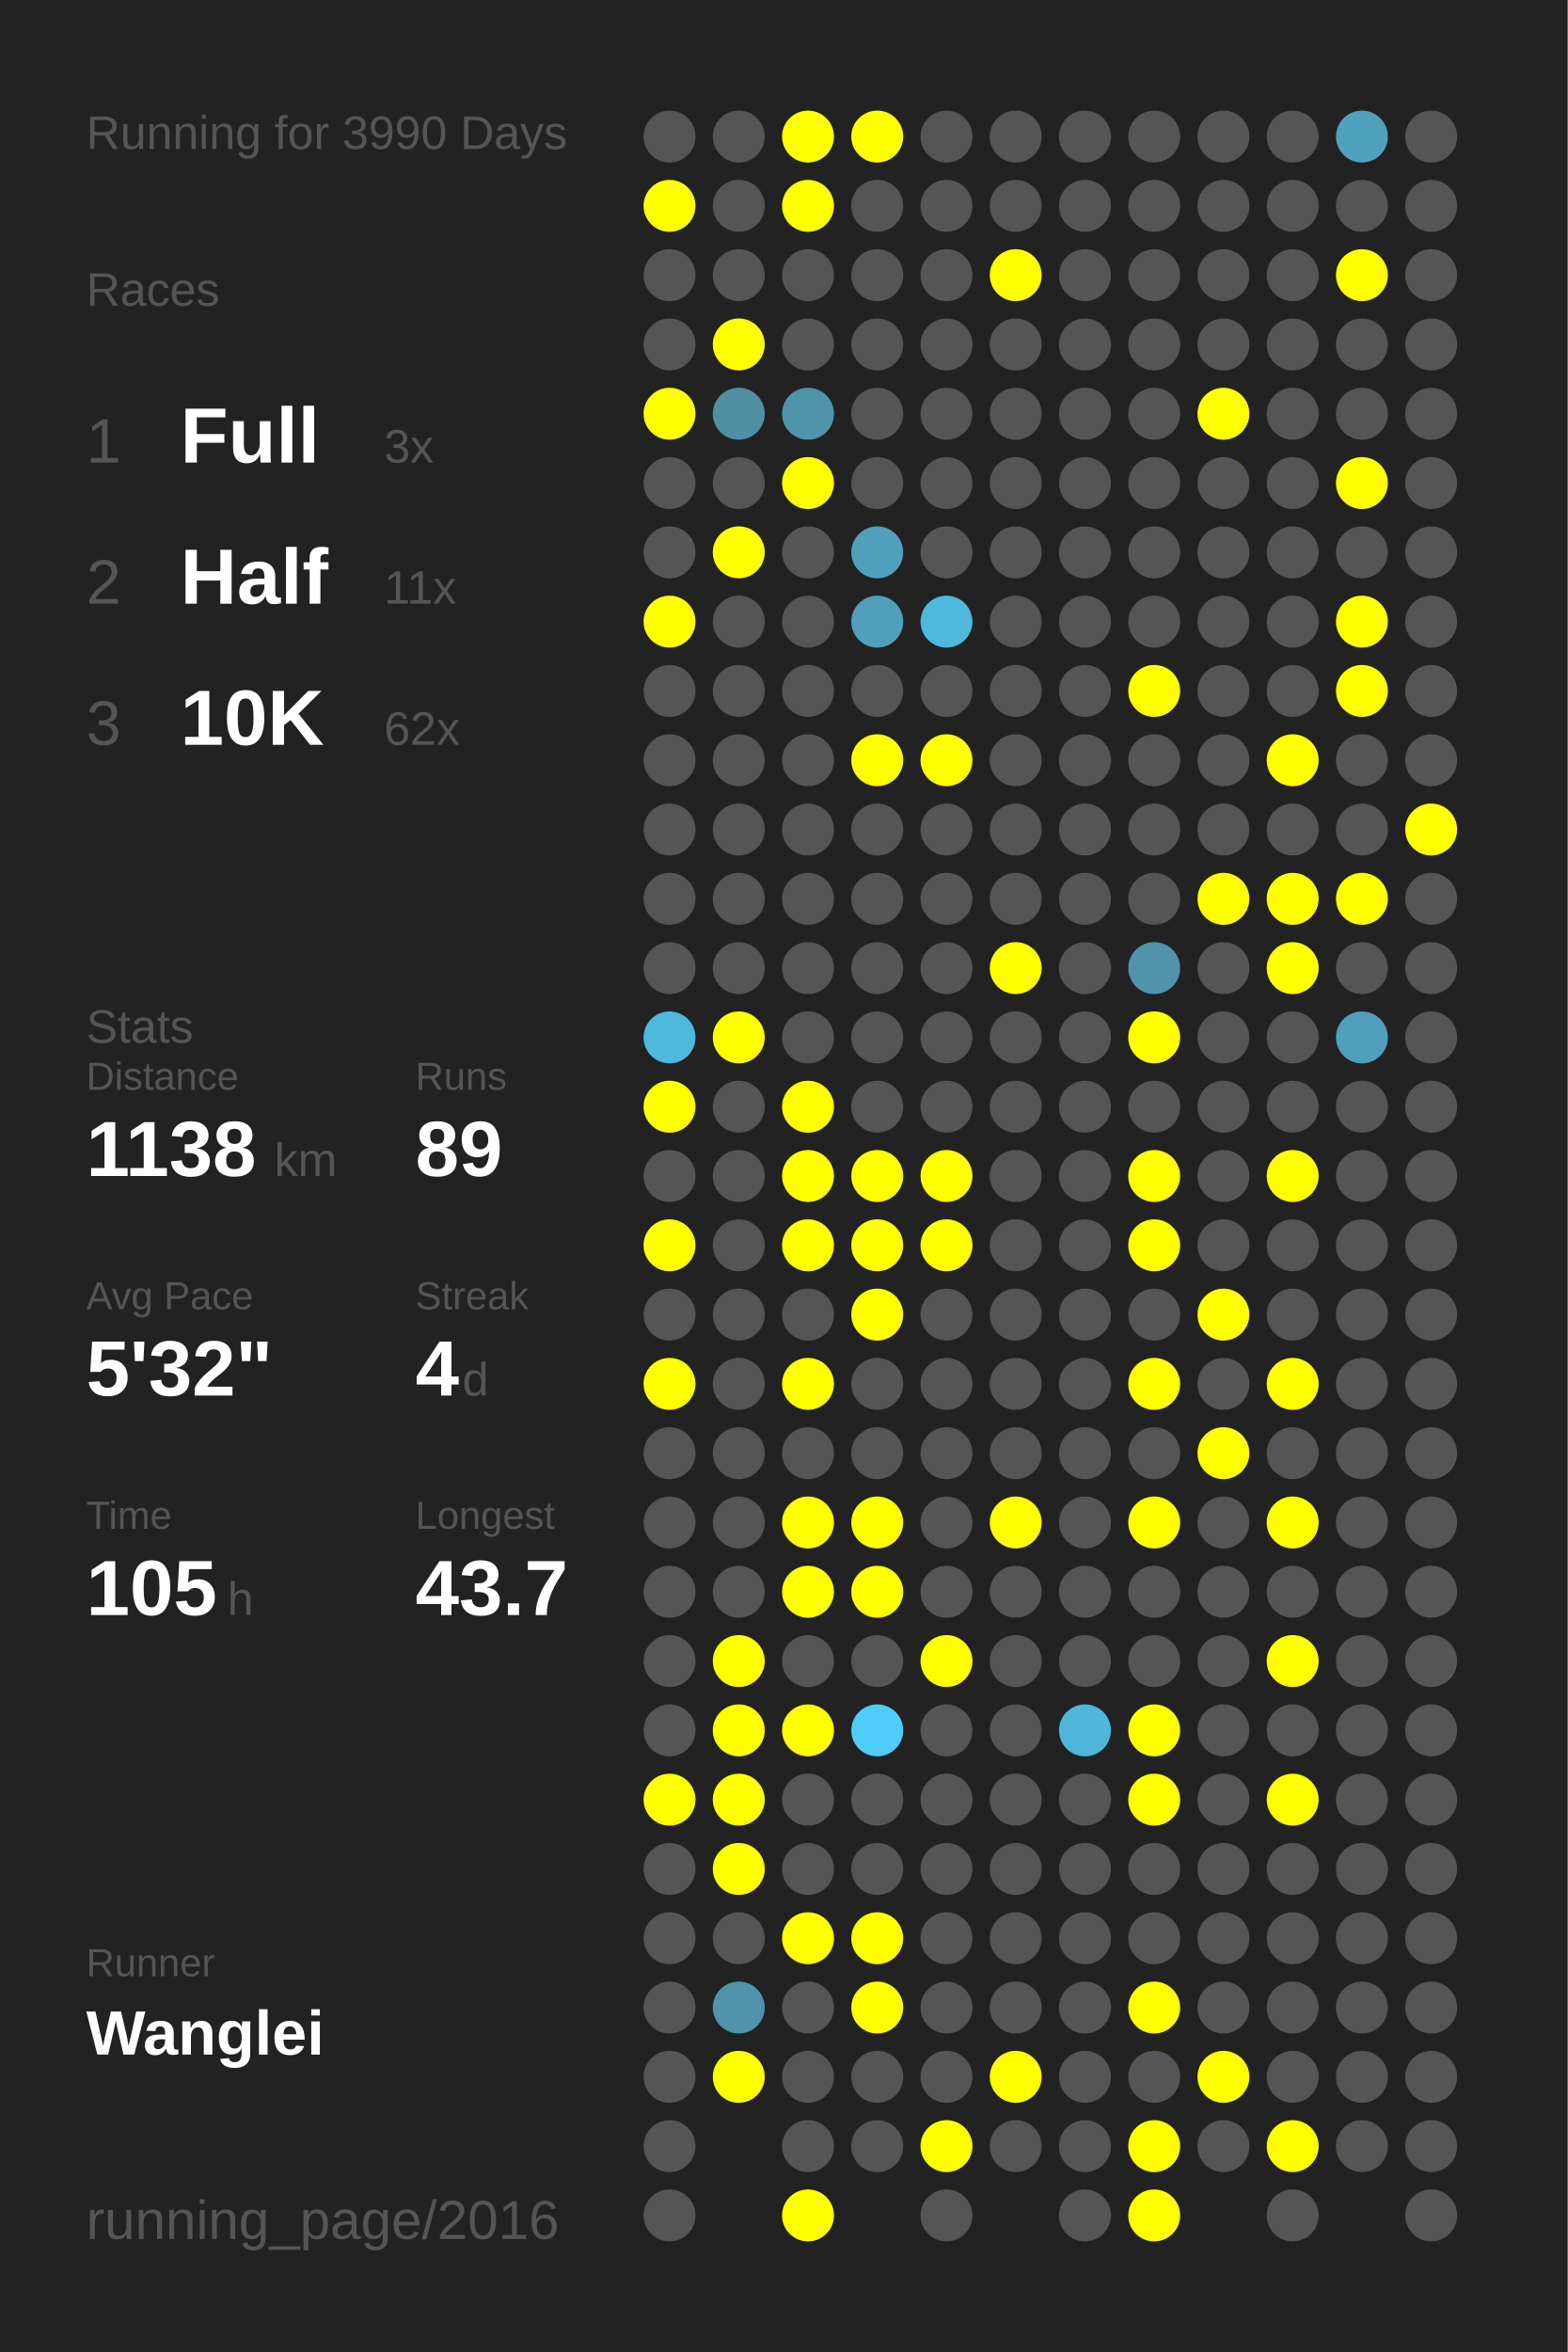
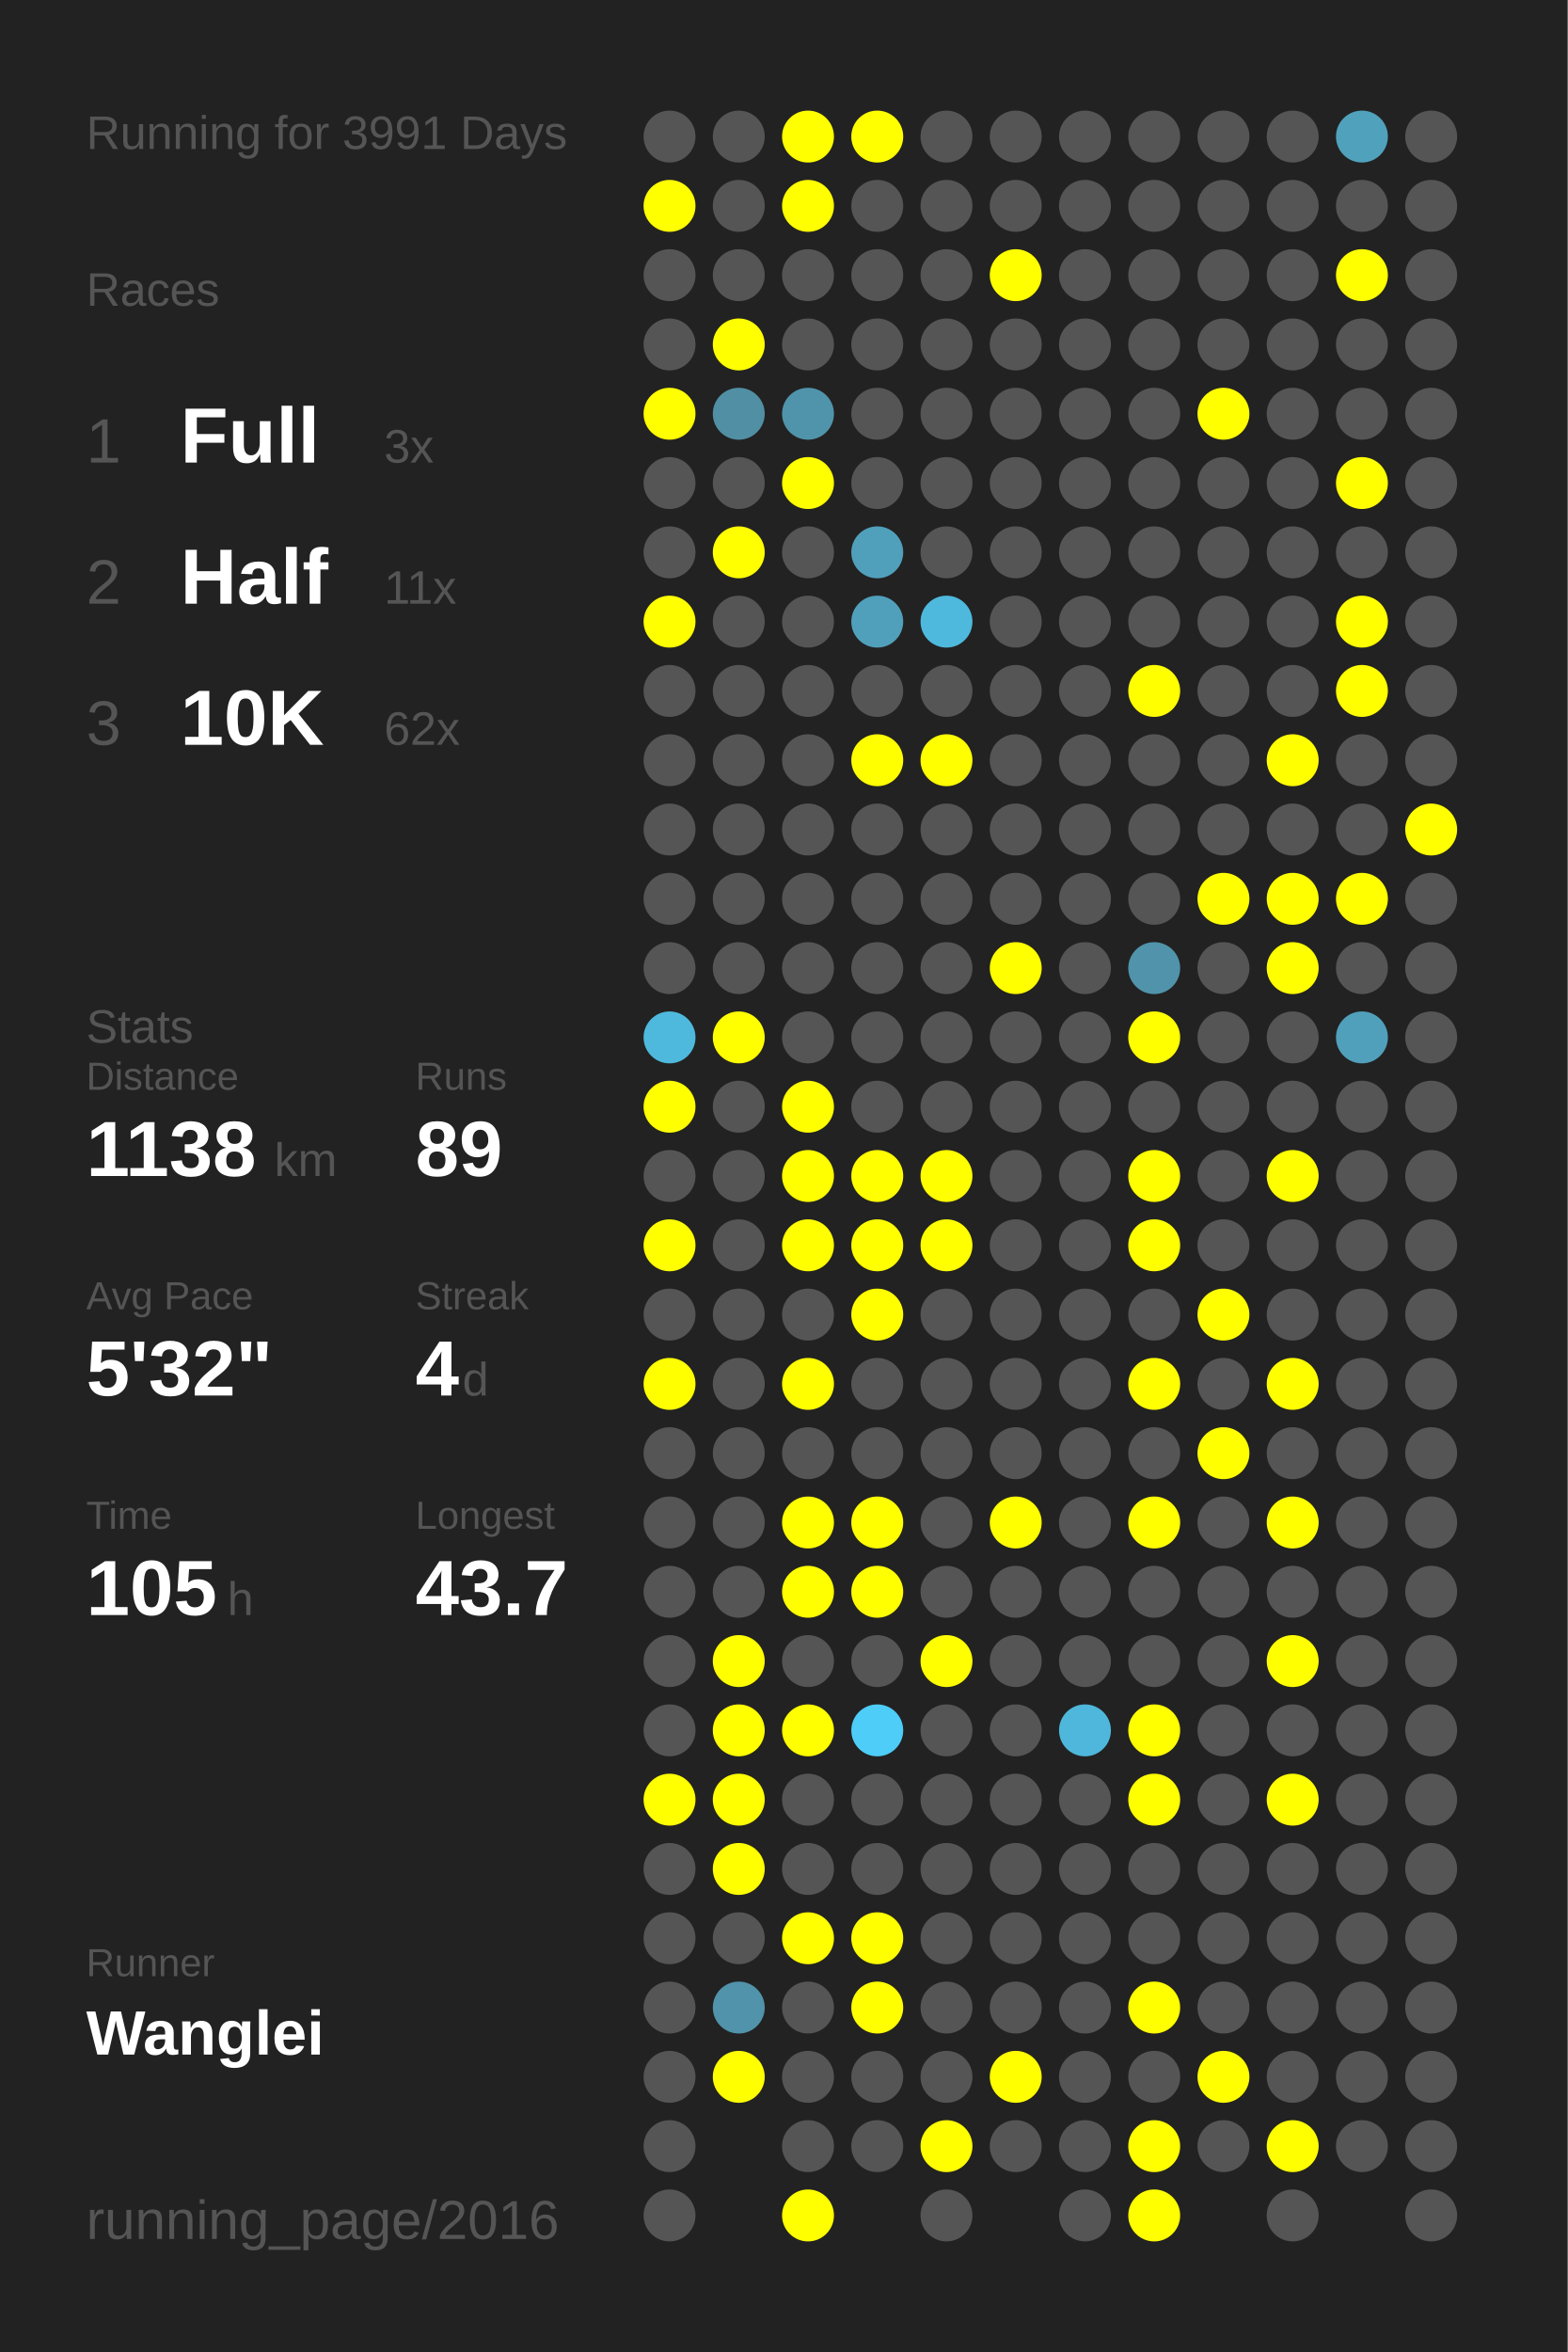
<svg xmlns="http://www.w3.org/2000/svg" baseProfile="full" height="300mm" version="1.1" viewBox="0,0,200,300" width="200mm">
  <defs />
  <rect fill="#222222" height="300" width="200" x="0" y="0" />
-   <text fill="#555555" style="font-size:6px; font-family:Arial;" x="11" y="19">Running for 3990 Days</text>
+   <text fill="#555555" style="font-size:6px; font-family:Arial;" x="11" y="19">Running for 3991 Days</text>
  <text fill="#555555" style="font-size:6px; font-family:Arial;" x="11" y="39">Races</text>
  <text fill="#555555" style="font-size:8px; font-family:Arial;" x="11" y="59">1</text>
  <text fill="#FFFFFF" style="font-size:10px; font-family:Arial; font-weight:bold;" x="23" y="59">Full</text>
  <text fill="#555555" style="font-size:6px; font-family:Arial;" x="49" y="59">3x</text>
  <text fill="#555555" style="font-size:8px; font-family:Arial;" x="11" y="77">2</text>
  <text fill="#FFFFFF" style="font-size:10px; font-family:Arial; font-weight:bold;" x="23" y="77">Half</text>
  <text fill="#555555" style="font-size:6px; font-family:Arial;" x="49" y="77">11x</text>
  <text fill="#555555" style="font-size:8px; font-family:Arial;" x="11" y="95">3</text>
  <text fill="#FFFFFF" style="font-size:10px; font-family:Arial; font-weight:bold;" x="23" y="95">10K</text>
  <text fill="#555555" style="font-size:6px; font-family:Arial;" x="49" y="95">62x</text>
  <text fill="#555555" style="font-size:6px; font-family:Arial;" x="11" y="133">Stats</text>
  <text fill="#555555" style="font-size:5px; font-family:Arial;" x="11" y="139">Distance</text>
  <text fill="#FFFFFF" style="font-size:10px; font-family:Arial; font-weight:bold;" x="11" y="150">1138</text>
  <text fill="#555555" style="font-size:6px; font-family:Arial;" x="35" y="150">km</text>
  <text fill="#555555" style="font-size:5px; font-family:Arial;" x="53" y="139">Runs</text>
  <text fill="#FFFFFF" style="font-size:10px; font-family:Arial; font-weight:bold;" x="53" y="150">89</text>
  <text fill="#555555" style="font-size:5px; font-family:Arial;" x="11" y="167">Avg Pace</text>
  <text fill="#FFFFFF" style="font-size:10px; font-family:Arial; font-weight:bold;" x="11" y="178">5'32"</text>
  <text fill="#555555" style="font-size:5px; font-family:Arial;" x="53" y="167">Streak</text>
  <text fill="#FFFFFF" style="font-size:10px; font-family:Arial; font-weight:bold;" x="53" y="178">4</text>
  <text fill="#555555" style="font-size:6px; font-family:Arial;" x="59" y="178">d</text>
  <text fill="#555555" style="font-size:5px; font-family:Arial;" x="11" y="195">Time</text>
  <text fill="#FFFFFF" style="font-size:10px; font-family:Arial; font-weight:bold;" x="11" y="206">105</text>
  <text fill="#555555" style="font-size:6px; font-family:Arial;" x="29" y="206">h</text>
  <text fill="#555555" style="font-size:5px; font-family:Arial;" x="53" y="195">Longest</text>
  <text fill="#FFFFFF" style="font-size:10px; font-family:Arial; font-weight:bold;" x="53" y="206">43.7</text>
  <text fill="#555555" style="font-size:5px; font-family:Arial;" x="11" y="252.065">Runner</text>
  <text fill="#FFFFFF" style="font-size:8px; font-family:Arial; font-weight:bold;" x="11" y="262.065">Wanglei</text>
  <text fill="#555555" style="font-size:7px; font-family:Arial;" x="11" y="285.581">running_page/2016</text>
  <circle cx="85.417" cy="17.419" fill="#555555" r="3.312" />
  <circle cx="85.417" cy="26.258" fill="#FFFF00" r="3.312" />
  <circle cx="85.417" cy="35.097" fill="#555555" r="3.312" />
  <circle cx="85.417" cy="43.935" fill="#555555" r="3.312" />
  <circle cx="85.417" cy="52.774" fill="#FFFF00" r="3.312" />
  <circle cx="85.417" cy="61.613" fill="#555555" r="3.312" />
  <circle cx="85.417" cy="70.452" fill="#555555" r="3.312" />
  <circle cx="85.417" cy="79.29" fill="#FFFF00" r="3.312" />
  <circle cx="85.417" cy="88.129" fill="#555555" r="3.312" />
  <circle cx="85.417" cy="96.968" fill="#555555" r="3.312" />
  <circle cx="85.417" cy="105.806" fill="#555555" r="3.312" />
  <circle cx="85.417" cy="114.645" fill="#555555" r="3.312" />
  <circle cx="85.417" cy="123.484" fill="#555555" r="3.312" />
  <circle cx="85.417" cy="132.323" fill="#4eb9dd" r="3.312" />
  <circle cx="85.417" cy="141.161" fill="#FFFF00" r="3.312" />
  <circle cx="85.417" cy="150" fill="#555555" r="3.312" />
  <circle cx="85.417" cy="158.839" fill="#FFFF00" r="3.312" />
  <circle cx="85.417" cy="167.677" fill="#555555" r="3.312" />
  <circle cx="85.417" cy="176.516" fill="#FFFF00" r="3.312" />
  <circle cx="85.417" cy="185.355" fill="#555555" r="3.312" />
  <circle cx="85.417" cy="194.194" fill="#555555" r="3.312" />
  <circle cx="85.417" cy="203.032" fill="#555555" r="3.312" />
  <circle cx="85.417" cy="211.871" fill="#555555" r="3.312" />
  <circle cx="85.417" cy="220.71" fill="#555555" r="3.312" />
  <circle cx="85.417" cy="229.548" fill="#FFFF00" r="3.312" />
  <circle cx="85.417" cy="238.387" fill="#555555" r="3.312" />
  <circle cx="85.417" cy="247.226" fill="#555555" r="3.312" />
  <circle cx="85.417" cy="256.065" fill="#555555" r="3.312" />
  <circle cx="85.417" cy="264.903" fill="#555555" r="3.312" />
  <circle cx="85.417" cy="273.742" fill="#555555" r="3.312" />
  <circle cx="85.417" cy="282.581" fill="#555555" r="3.312" />
  <circle cx="94.25" cy="17.419" fill="#555555" r="3.312" />
  <circle cx="94.25" cy="26.258" fill="#555555" r="3.312" />
  <circle cx="94.25" cy="35.097" fill="#555555" r="3.312" />
  <circle cx="94.25" cy="43.935" fill="#FFFF00" r="3.312" />
  <circle cx="94.25" cy="52.774" fill="#518fa4" r="3.312" />
  <circle cx="94.25" cy="61.613" fill="#555555" r="3.312" />
  <circle cx="94.25" cy="70.452" fill="#FFFF00" r="3.312" />
  <circle cx="94.25" cy="79.29" fill="#555555" r="3.312" />
  <circle cx="94.25" cy="88.129" fill="#555555" r="3.312" />
  <circle cx="94.25" cy="96.968" fill="#555555" r="3.312" />
  <circle cx="94.25" cy="105.806" fill="#555555" r="3.312" />
  <circle cx="94.25" cy="114.645" fill="#555555" r="3.312" />
  <circle cx="94.25" cy="123.484" fill="#555555" r="3.312" />
  <circle cx="94.25" cy="132.323" fill="#FFFF00" r="3.312" />
  <circle cx="94.25" cy="141.161" fill="#555555" r="3.312" />
  <circle cx="94.25" cy="150" fill="#555555" r="3.312" />
  <circle cx="94.25" cy="158.839" fill="#555555" r="3.312" />
  <circle cx="94.25" cy="167.677" fill="#555555" r="3.312" />
  <circle cx="94.25" cy="176.516" fill="#555555" r="3.312" />
  <circle cx="94.25" cy="185.355" fill="#555555" r="3.312" />
  <circle cx="94.25" cy="194.194" fill="#555555" r="3.312" />
  <circle cx="94.25" cy="203.032" fill="#555555" r="3.312" />
  <circle cx="94.25" cy="211.871" fill="#FFFF00" r="3.312" />
  <circle cx="94.25" cy="220.71" fill="#FFFF00" r="3.312" />
  <circle cx="94.25" cy="229.548" fill="#FFFF00" r="3.312" />
  <circle cx="94.25" cy="238.387" fill="#FFFF00" r="3.312" />
  <circle cx="94.25" cy="247.226" fill="#555555" r="3.312" />
  <circle cx="94.25" cy="256.065" fill="#5093aa" r="3.312" />
  <circle cx="94.25" cy="264.903" fill="#FFFF00" r="3.312" />
  <circle cx="103.083" cy="17.419" fill="#FFFF00" r="3.312" />
  <circle cx="103.083" cy="26.258" fill="#FFFF00" r="3.312" />
  <circle cx="103.083" cy="35.097" fill="#555555" r="3.312" />
  <circle cx="103.083" cy="43.935" fill="#555555" r="3.312" />
  <circle cx="103.083" cy="52.774" fill="#5094ab" r="3.312" />
  <circle cx="103.083" cy="61.613" fill="#FFFF00" r="3.312" />
  <circle cx="103.083" cy="70.452" fill="#555555" r="3.312" />
  <circle cx="103.083" cy="79.29" fill="#555555" r="3.312" />
  <circle cx="103.083" cy="88.129" fill="#555555" r="3.312" />
  <circle cx="103.083" cy="96.968" fill="#555555" r="3.312" />
  <circle cx="103.083" cy="105.806" fill="#555555" r="3.312" />
  <circle cx="103.083" cy="114.645" fill="#555555" r="3.312" />
  <circle cx="103.083" cy="123.484" fill="#555555" r="3.312" />
  <circle cx="103.083" cy="132.323" fill="#555555" r="3.312" />
  <circle cx="103.083" cy="141.161" fill="#FFFF00" r="3.312" />
  <circle cx="103.083" cy="150" fill="#FFFF00" r="3.312" />
  <circle cx="103.083" cy="158.839" fill="#FFFF00" r="3.312" />
  <circle cx="103.083" cy="167.677" fill="#555555" r="3.312" />
  <circle cx="103.083" cy="176.516" fill="#FFFF00" r="3.312" />
  <circle cx="103.083" cy="185.355" fill="#555555" r="3.312" />
  <circle cx="103.083" cy="194.194" fill="#FFFF00" r="3.312" />
  <circle cx="103.083" cy="203.032" fill="#FFFF00" r="3.312" />
  <circle cx="103.083" cy="211.871" fill="#555555" r="3.312" />
  <circle cx="103.083" cy="220.71" fill="#FFFF00" r="3.312" />
  <circle cx="103.083" cy="229.548" fill="#555555" r="3.312" />
  <circle cx="103.083" cy="238.387" fill="#555555" r="3.312" />
  <circle cx="103.083" cy="247.226" fill="#FFFF00" r="3.312" />
  <circle cx="103.083" cy="256.065" fill="#555555" r="3.312" />
  <circle cx="103.083" cy="264.903" fill="#555555" r="3.312" />
  <circle cx="103.083" cy="273.742" fill="#555555" r="3.312" />
  <circle cx="103.083" cy="282.581" fill="#FFFF00" r="3.312" />
  <circle cx="111.917" cy="17.419" fill="#FFFF00" r="3.312" />
  <circle cx="111.917" cy="26.258" fill="#555555" r="3.312" />
  <circle cx="111.917" cy="35.097" fill="#555555" r="3.312" />
  <circle cx="111.917" cy="43.935" fill="#555555" r="3.312" />
  <circle cx="111.917" cy="52.774" fill="#555555" r="3.312" />
  <circle cx="111.917" cy="61.613" fill="#555555" r="3.312" />
  <circle cx="111.917" cy="70.452" fill="#50a0bb" r="3.312" />
  <circle cx="111.917" cy="79.29" fill="#50a0bb" r="3.312" />
  <circle cx="111.917" cy="88.129" fill="#555555" r="3.312" />
  <circle cx="111.917" cy="96.968" fill="#FFFF00" r="3.312" />
  <circle cx="111.917" cy="105.806" fill="#555555" r="3.312" />
  <circle cx="111.917" cy="114.645" fill="#555555" r="3.312" />
  <circle cx="111.917" cy="123.484" fill="#555555" r="3.312" />
  <circle cx="111.917" cy="132.323" fill="#555555" r="3.312" />
  <circle cx="111.917" cy="141.161" fill="#555555" r="3.312" />
  <circle cx="111.917" cy="150" fill="#FFFF00" r="3.312" />
  <circle cx="111.917" cy="158.839" fill="#FFFF00" r="3.312" />
  <circle cx="111.917" cy="167.677" fill="#FFFF00" r="3.312" />
  <circle cx="111.917" cy="176.516" fill="#555555" r="3.312" />
  <circle cx="111.917" cy="185.355" fill="#555555" r="3.312" />
  <circle cx="111.917" cy="194.194" fill="#FFFF00" r="3.312" />
  <circle cx="111.917" cy="203.032" fill="#FFFF00" r="3.312" />
  <circle cx="111.917" cy="211.871" fill="#555555" r="3.312" />
  <circle cx="111.917" cy="220.71" fill="#4dcdf8" r="3.312" />
  <circle cx="111.917" cy="229.548" fill="#555555" r="3.312" />
  <circle cx="111.917" cy="238.387" fill="#555555" r="3.312" />
  <circle cx="111.917" cy="247.226" fill="#FFFF00" r="3.312" />
  <circle cx="111.917" cy="256.065" fill="#FFFF00" r="3.312" />
  <circle cx="111.917" cy="264.903" fill="#555555" r="3.312" />
  <circle cx="111.917" cy="273.742" fill="#555555" r="3.312" />
  <circle cx="120.75" cy="17.419" fill="#555555" r="3.312" />
  <circle cx="120.75" cy="26.258" fill="#555555" r="3.312" />
  <circle cx="120.75" cy="35.097" fill="#555555" r="3.312" />
  <circle cx="120.75" cy="43.935" fill="#555555" r="3.312" />
  <circle cx="120.75" cy="52.774" fill="#555555" r="3.312" />
  <circle cx="120.75" cy="61.613" fill="#555555" r="3.312" />
  <circle cx="120.75" cy="70.452" fill="#555555" r="3.312" />
  <circle cx="120.75" cy="79.29" fill="#4eb9dd" r="3.312" />
  <circle cx="120.75" cy="88.129" fill="#555555" r="3.312" />
  <circle cx="120.75" cy="96.968" fill="#FFFF00" r="3.312" />
  <circle cx="120.75" cy="105.806" fill="#555555" r="3.312" />
  <circle cx="120.75" cy="114.645" fill="#555555" r="3.312" />
  <circle cx="120.75" cy="123.484" fill="#555555" r="3.312" />
  <circle cx="120.75" cy="132.323" fill="#555555" r="3.312" />
  <circle cx="120.75" cy="141.161" fill="#555555" r="3.312" />
  <circle cx="120.75" cy="150" fill="#FFFF00" r="3.312" />
  <circle cx="120.75" cy="158.839" fill="#FFFF00" r="3.312" />
  <circle cx="120.75" cy="167.677" fill="#555555" r="3.312" />
  <circle cx="120.75" cy="176.516" fill="#555555" r="3.312" />
  <circle cx="120.75" cy="185.355" fill="#555555" r="3.312" />
  <circle cx="120.75" cy="194.194" fill="#555555" r="3.312" />
  <circle cx="120.75" cy="203.032" fill="#555555" r="3.312" />
  <circle cx="120.75" cy="211.871" fill="#FFFF00" r="3.312" />
  <circle cx="120.75" cy="220.71" fill="#555555" r="3.312" />
  <circle cx="120.75" cy="229.548" fill="#555555" r="3.312" />
  <circle cx="120.75" cy="238.387" fill="#555555" r="3.312" />
  <circle cx="120.75" cy="247.226" fill="#555555" r="3.312" />
  <circle cx="120.75" cy="256.065" fill="#555555" r="3.312" />
  <circle cx="120.75" cy="264.903" fill="#555555" r="3.312" />
  <circle cx="120.75" cy="273.742" fill="#FFFF00" r="3.312" />
  <circle cx="120.75" cy="282.581" fill="#555555" r="3.312" />
  <circle cx="129.583" cy="17.419" fill="#555555" r="3.312" />
  <circle cx="129.583" cy="26.258" fill="#555555" r="3.312" />
  <circle cx="129.583" cy="35.097" fill="#FFFF00" r="3.312" />
  <circle cx="129.583" cy="43.935" fill="#555555" r="3.312" />
  <circle cx="129.583" cy="52.774" fill="#555555" r="3.312" />
  <circle cx="129.583" cy="61.613" fill="#555555" r="3.312" />
  <circle cx="129.583" cy="70.452" fill="#555555" r="3.312" />
  <circle cx="129.583" cy="79.29" fill="#555555" r="3.312" />
  <circle cx="129.583" cy="88.129" fill="#555555" r="3.312" />
  <circle cx="129.583" cy="96.968" fill="#555555" r="3.312" />
  <circle cx="129.583" cy="105.806" fill="#555555" r="3.312" />
  <circle cx="129.583" cy="114.645" fill="#555555" r="3.312" />
  <circle cx="129.583" cy="123.484" fill="#FFFF00" r="3.312" />
  <circle cx="129.583" cy="132.323" fill="#555555" r="3.312" />
  <circle cx="129.583" cy="141.161" fill="#555555" r="3.312" />
  <circle cx="129.583" cy="150" fill="#555555" r="3.312" />
  <circle cx="129.583" cy="158.839" fill="#555555" r="3.312" />
  <circle cx="129.583" cy="167.677" fill="#555555" r="3.312" />
  <circle cx="129.583" cy="176.516" fill="#555555" r="3.312" />
  <circle cx="129.583" cy="185.355" fill="#555555" r="3.312" />
  <circle cx="129.583" cy="194.194" fill="#FFFF00" r="3.312" />
  <circle cx="129.583" cy="203.032" fill="#555555" r="3.312" />
  <circle cx="129.583" cy="211.871" fill="#555555" r="3.312" />
  <circle cx="129.583" cy="220.71" fill="#555555" r="3.312" />
  <circle cx="129.583" cy="229.548" fill="#555555" r="3.312" />
  <circle cx="129.583" cy="238.387" fill="#555555" r="3.312" />
  <circle cx="129.583" cy="247.226" fill="#555555" r="3.312" />
  <circle cx="129.583" cy="256.065" fill="#555555" r="3.312" />
  <circle cx="129.583" cy="264.903" fill="#FFFF00" r="3.312" />
  <circle cx="129.583" cy="273.742" fill="#555555" r="3.312" />
  <circle cx="138.417" cy="17.419" fill="#555555" r="3.312" />
  <circle cx="138.417" cy="26.258" fill="#555555" r="3.312" />
  <circle cx="138.417" cy="35.097" fill="#555555" r="3.312" />
  <circle cx="138.417" cy="43.935" fill="#555555" r="3.312" />
  <circle cx="138.417" cy="52.774" fill="#555555" r="3.312" />
  <circle cx="138.417" cy="61.613" fill="#555555" r="3.312" />
  <circle cx="138.417" cy="70.452" fill="#555555" r="3.312" />
  <circle cx="138.417" cy="79.29" fill="#555555" r="3.312" />
  <circle cx="138.417" cy="88.129" fill="#555555" r="3.312" />
  <circle cx="138.417" cy="96.968" fill="#555555" r="3.312" />
  <circle cx="138.417" cy="105.806" fill="#555555" r="3.312" />
  <circle cx="138.417" cy="114.645" fill="#555555" r="3.312" />
  <circle cx="138.417" cy="123.484" fill="#555555" r="3.312" />
  <circle cx="138.417" cy="132.323" fill="#555555" r="3.312" />
  <circle cx="138.417" cy="141.161" fill="#555555" r="3.312" />
  <circle cx="138.417" cy="150" fill="#555555" r="3.312" />
  <circle cx="138.417" cy="158.839" fill="#555555" r="3.312" />
  <circle cx="138.417" cy="167.677" fill="#555555" r="3.312" />
  <circle cx="138.417" cy="176.516" fill="#555555" r="3.312" />
  <circle cx="138.417" cy="185.355" fill="#555555" r="3.312" />
  <circle cx="138.417" cy="194.194" fill="#555555" r="3.312" />
  <circle cx="138.417" cy="203.032" fill="#555555" r="3.312" />
  <circle cx="138.417" cy="211.871" fill="#555555" r="3.312" />
  <circle cx="138.417" cy="220.71" fill="#4eb7db" r="3.312" />
  <circle cx="138.417" cy="229.548" fill="#555555" r="3.312" />
  <circle cx="138.417" cy="238.387" fill="#555555" r="3.312" />
  <circle cx="138.417" cy="247.226" fill="#555555" r="3.312" />
  <circle cx="138.417" cy="256.065" fill="#555555" r="3.312" />
  <circle cx="138.417" cy="264.903" fill="#555555" r="3.312" />
  <circle cx="138.417" cy="273.742" fill="#555555" r="3.312" />
  <circle cx="138.417" cy="282.581" fill="#555555" r="3.312" />
  <circle cx="147.25" cy="17.419" fill="#555555" r="3.312" />
  <circle cx="147.25" cy="26.258" fill="#555555" r="3.312" />
  <circle cx="147.25" cy="35.097" fill="#555555" r="3.312" />
  <circle cx="147.25" cy="43.935" fill="#555555" r="3.312" />
  <circle cx="147.25" cy="52.774" fill="#555555" r="3.312" />
  <circle cx="147.25" cy="61.613" fill="#555555" r="3.312" />
  <circle cx="147.25" cy="70.452" fill="#555555" r="3.312" />
  <circle cx="147.25" cy="79.29" fill="#555555" r="3.312" />
  <circle cx="147.25" cy="88.129" fill="#FFFF00" r="3.312" />
  <circle cx="147.25" cy="96.968" fill="#555555" r="3.312" />
  <circle cx="147.25" cy="105.806" fill="#555555" r="3.312" />
  <circle cx="147.25" cy="114.645" fill="#555555" r="3.312" />
  <circle cx="147.25" cy="123.484" fill="#5093aa" r="3.312" />
  <circle cx="147.25" cy="132.323" fill="#FFFF00" r="3.312" />
  <circle cx="147.25" cy="141.161" fill="#555555" r="3.312" />
  <circle cx="147.25" cy="150" fill="#FFFF00" r="3.312" />
  <circle cx="147.25" cy="158.839" fill="#FFFF00" r="3.312" />
  <circle cx="147.25" cy="167.677" fill="#555555" r="3.312" />
  <circle cx="147.25" cy="176.516" fill="#FFFF00" r="3.312" />
  <circle cx="147.25" cy="185.355" fill="#555555" r="3.312" />
  <circle cx="147.25" cy="194.194" fill="#FFFF00" r="3.312" />
  <circle cx="147.25" cy="203.032" fill="#555555" r="3.312" />
  <circle cx="147.25" cy="211.871" fill="#555555" r="3.312" />
  <circle cx="147.25" cy="220.71" fill="#FFFF00" r="3.312" />
  <circle cx="147.25" cy="229.548" fill="#FFFF00" r="3.312" />
  <circle cx="147.25" cy="238.387" fill="#555555" r="3.312" />
  <circle cx="147.25" cy="247.226" fill="#555555" r="3.312" />
  <circle cx="147.25" cy="256.065" fill="#FFFF00" r="3.312" />
  <circle cx="147.25" cy="264.903" fill="#555555" r="3.312" />
  <circle cx="147.25" cy="273.742" fill="#FFFF00" r="3.312" />
  <circle cx="147.25" cy="282.581" fill="#FFFF00" r="3.312" />
  <circle cx="156.083" cy="17.419" fill="#555555" r="3.312" />
  <circle cx="156.083" cy="26.258" fill="#555555" r="3.312" />
  <circle cx="156.083" cy="35.097" fill="#555555" r="3.312" />
  <circle cx="156.083" cy="43.935" fill="#555555" r="3.312" />
  <circle cx="156.083" cy="52.774" fill="#FFFF00" r="3.312" />
  <circle cx="156.083" cy="61.613" fill="#555555" r="3.312" />
  <circle cx="156.083" cy="70.452" fill="#555555" r="3.312" />
  <circle cx="156.083" cy="79.29" fill="#555555" r="3.312" />
  <circle cx="156.083" cy="88.129" fill="#555555" r="3.312" />
  <circle cx="156.083" cy="96.968" fill="#555555" r="3.312" />
  <circle cx="156.083" cy="105.806" fill="#555555" r="3.312" />
  <circle cx="156.083" cy="114.645" fill="#FFFF00" r="3.312" />
  <circle cx="156.083" cy="123.484" fill="#555555" r="3.312" />
  <circle cx="156.083" cy="132.323" fill="#555555" r="3.312" />
  <circle cx="156.083" cy="141.161" fill="#555555" r="3.312" />
  <circle cx="156.083" cy="150" fill="#555555" r="3.312" />
  <circle cx="156.083" cy="158.839" fill="#555555" r="3.312" />
  <circle cx="156.083" cy="167.677" fill="#FFFF00" r="3.312" />
  <circle cx="156.083" cy="176.516" fill="#555555" r="3.312" />
  <circle cx="156.083" cy="185.355" fill="#FFFF00" r="3.312" />
  <circle cx="156.083" cy="194.194" fill="#555555" r="3.312" />
  <circle cx="156.083" cy="203.032" fill="#555555" r="3.312" />
  <circle cx="156.083" cy="211.871" fill="#555555" r="3.312" />
  <circle cx="156.083" cy="220.71" fill="#555555" r="3.312" />
  <circle cx="156.083" cy="229.548" fill="#555555" r="3.312" />
  <circle cx="156.083" cy="238.387" fill="#555555" r="3.312" />
  <circle cx="156.083" cy="247.226" fill="#555555" r="3.312" />
  <circle cx="156.083" cy="256.065" fill="#555555" r="3.312" />
  <circle cx="156.083" cy="264.903" fill="#FFFF00" r="3.312" />
  <circle cx="156.083" cy="273.742" fill="#555555" r="3.312" />
  <circle cx="164.917" cy="17.419" fill="#555555" r="3.312" />
  <circle cx="164.917" cy="26.258" fill="#555555" r="3.312" />
  <circle cx="164.917" cy="35.097" fill="#555555" r="3.312" />
  <circle cx="164.917" cy="43.935" fill="#555555" r="3.312" />
  <circle cx="164.917" cy="52.774" fill="#555555" r="3.312" />
  <circle cx="164.917" cy="61.613" fill="#555555" r="3.312" />
  <circle cx="164.917" cy="70.452" fill="#555555" r="3.312" />
  <circle cx="164.917" cy="79.29" fill="#555555" r="3.312" />
  <circle cx="164.917" cy="88.129" fill="#555555" r="3.312" />
  <circle cx="164.917" cy="96.968" fill="#FFFF00" r="3.312" />
  <circle cx="164.917" cy="105.806" fill="#555555" r="3.312" />
  <circle cx="164.917" cy="114.645" fill="#FFFF00" r="3.312" />
  <circle cx="164.917" cy="123.484" fill="#FFFF00" r="3.312" />
  <circle cx="164.917" cy="132.323" fill="#555555" r="3.312" />
  <circle cx="164.917" cy="141.161" fill="#555555" r="3.312" />
  <circle cx="164.917" cy="150" fill="#FFFF00" r="3.312" />
  <circle cx="164.917" cy="158.839" fill="#555555" r="3.312" />
  <circle cx="164.917" cy="167.677" fill="#555555" r="3.312" />
  <circle cx="164.917" cy="176.516" fill="#FFFF00" r="3.312" />
  <circle cx="164.917" cy="185.355" fill="#555555" r="3.312" />
  <circle cx="164.917" cy="194.194" fill="#FFFF00" r="3.312" />
  <circle cx="164.917" cy="203.032" fill="#555555" r="3.312" />
  <circle cx="164.917" cy="211.871" fill="#FFFF00" r="3.312" />
  <circle cx="164.917" cy="220.71" fill="#555555" r="3.312" />
  <circle cx="164.917" cy="229.548" fill="#FFFF00" r="3.312" />
  <circle cx="164.917" cy="238.387" fill="#555555" r="3.312" />
  <circle cx="164.917" cy="247.226" fill="#555555" r="3.312" />
  <circle cx="164.917" cy="256.065" fill="#555555" r="3.312" />
  <circle cx="164.917" cy="264.903" fill="#555555" r="3.312" />
  <circle cx="164.917" cy="273.742" fill="#FFFF00" r="3.312" />
  <circle cx="164.917" cy="282.581" fill="#555555" r="3.312" />
  <circle cx="173.75" cy="17.419" fill="#50a1bc" r="3.312" />
  <circle cx="173.75" cy="26.258" fill="#555555" r="3.312" />
  <circle cx="173.75" cy="35.097" fill="#FFFF00" r="3.312" />
  <circle cx="173.75" cy="43.935" fill="#555555" r="3.312" />
  <circle cx="173.75" cy="52.774" fill="#555555" r="3.312" />
  <circle cx="173.75" cy="61.613" fill="#FFFF00" r="3.312" />
  <circle cx="173.75" cy="70.452" fill="#555555" r="3.312" />
  <circle cx="173.75" cy="79.29" fill="#FFFF00" r="3.312" />
  <circle cx="173.75" cy="88.129" fill="#FFFF00" r="3.312" />
  <circle cx="173.75" cy="96.968" fill="#555555" r="3.312" />
  <circle cx="173.75" cy="105.806" fill="#555555" r="3.312" />
  <circle cx="173.75" cy="114.645" fill="#FFFF00" r="3.312" />
  <circle cx="173.75" cy="123.484" fill="#555555" r="3.312" />
  <circle cx="173.75" cy="132.323" fill="#50a0bc" r="3.312" />
  <circle cx="173.75" cy="141.161" fill="#555555" r="3.312" />
  <circle cx="173.75" cy="150" fill="#555555" r="3.312" />
  <circle cx="173.75" cy="158.839" fill="#555555" r="3.312" />
  <circle cx="173.75" cy="167.677" fill="#555555" r="3.312" />
  <circle cx="173.75" cy="176.516" fill="#555555" r="3.312" />
  <circle cx="173.75" cy="185.355" fill="#555555" r="3.312" />
  <circle cx="173.75" cy="194.194" fill="#555555" r="3.312" />
  <circle cx="173.75" cy="203.032" fill="#555555" r="3.312" />
  <circle cx="173.75" cy="211.871" fill="#555555" r="3.312" />
  <circle cx="173.75" cy="220.71" fill="#555555" r="3.312" />
  <circle cx="173.75" cy="229.548" fill="#555555" r="3.312" />
  <circle cx="173.75" cy="238.387" fill="#555555" r="3.312" />
  <circle cx="173.75" cy="247.226" fill="#555555" r="3.312" />
  <circle cx="173.75" cy="256.065" fill="#555555" r="3.312" />
  <circle cx="173.75" cy="264.903" fill="#555555" r="3.312" />
  <circle cx="173.75" cy="273.742" fill="#555555" r="3.312" />
  <circle cx="182.583" cy="17.419" fill="#555555" r="3.312" />
  <circle cx="182.583" cy="26.258" fill="#555555" r="3.312" />
  <circle cx="182.583" cy="35.097" fill="#555555" r="3.312" />
  <circle cx="182.583" cy="43.935" fill="#555555" r="3.312" />
  <circle cx="182.583" cy="52.774" fill="#555555" r="3.312" />
  <circle cx="182.583" cy="61.613" fill="#555555" r="3.312" />
  <circle cx="182.583" cy="70.452" fill="#555555" r="3.312" />
  <circle cx="182.583" cy="79.29" fill="#555555" r="3.312" />
  <circle cx="182.583" cy="88.129" fill="#555555" r="3.312" />
  <circle cx="182.583" cy="96.968" fill="#555555" r="3.312" />
  <circle cx="182.583" cy="105.806" fill="#FFFF00" r="3.312" />
  <circle cx="182.583" cy="114.645" fill="#555555" r="3.312" />
  <circle cx="182.583" cy="123.484" fill="#555555" r="3.312" />
  <circle cx="182.583" cy="132.323" fill="#555555" r="3.312" />
  <circle cx="182.583" cy="141.161" fill="#555555" r="3.312" />
  <circle cx="182.583" cy="150" fill="#555555" r="3.312" />
  <circle cx="182.583" cy="158.839" fill="#555555" r="3.312" />
  <circle cx="182.583" cy="167.677" fill="#555555" r="3.312" />
  <circle cx="182.583" cy="176.516" fill="#555555" r="3.312" />
  <circle cx="182.583" cy="185.355" fill="#555555" r="3.312" />
  <circle cx="182.583" cy="194.194" fill="#555555" r="3.312" />
  <circle cx="182.583" cy="203.032" fill="#555555" r="3.312" />
  <circle cx="182.583" cy="211.871" fill="#555555" r="3.312" />
  <circle cx="182.583" cy="220.71" fill="#555555" r="3.312" />
  <circle cx="182.583" cy="229.548" fill="#555555" r="3.312" />
  <circle cx="182.583" cy="238.387" fill="#555555" r="3.312" />
  <circle cx="182.583" cy="247.226" fill="#555555" r="3.312" />
  <circle cx="182.583" cy="256.065" fill="#555555" r="3.312" />
  <circle cx="182.583" cy="264.903" fill="#555555" r="3.312" />
  <circle cx="182.583" cy="273.742" fill="#555555" r="3.312" />
  <circle cx="182.583" cy="282.581" fill="#555555" r="3.312" />
</svg>
